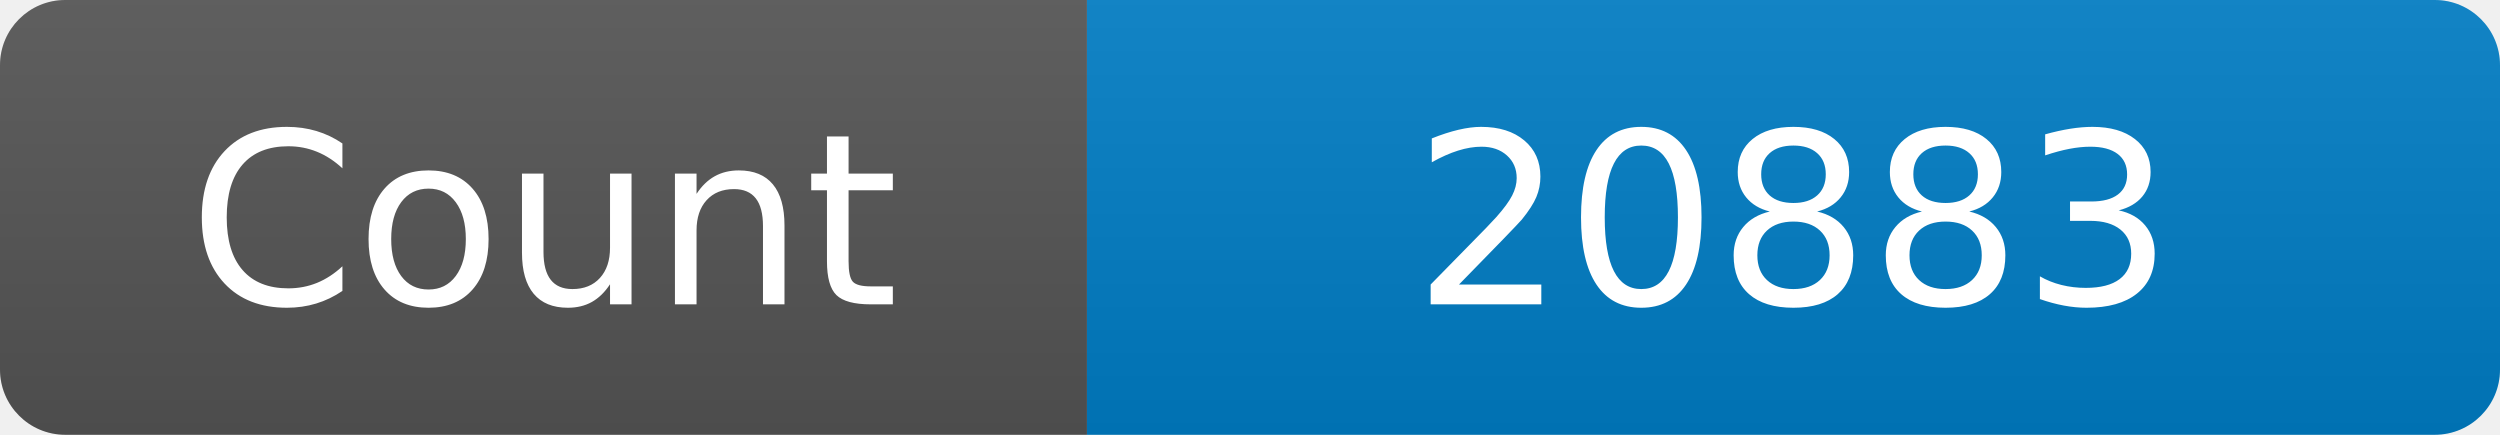
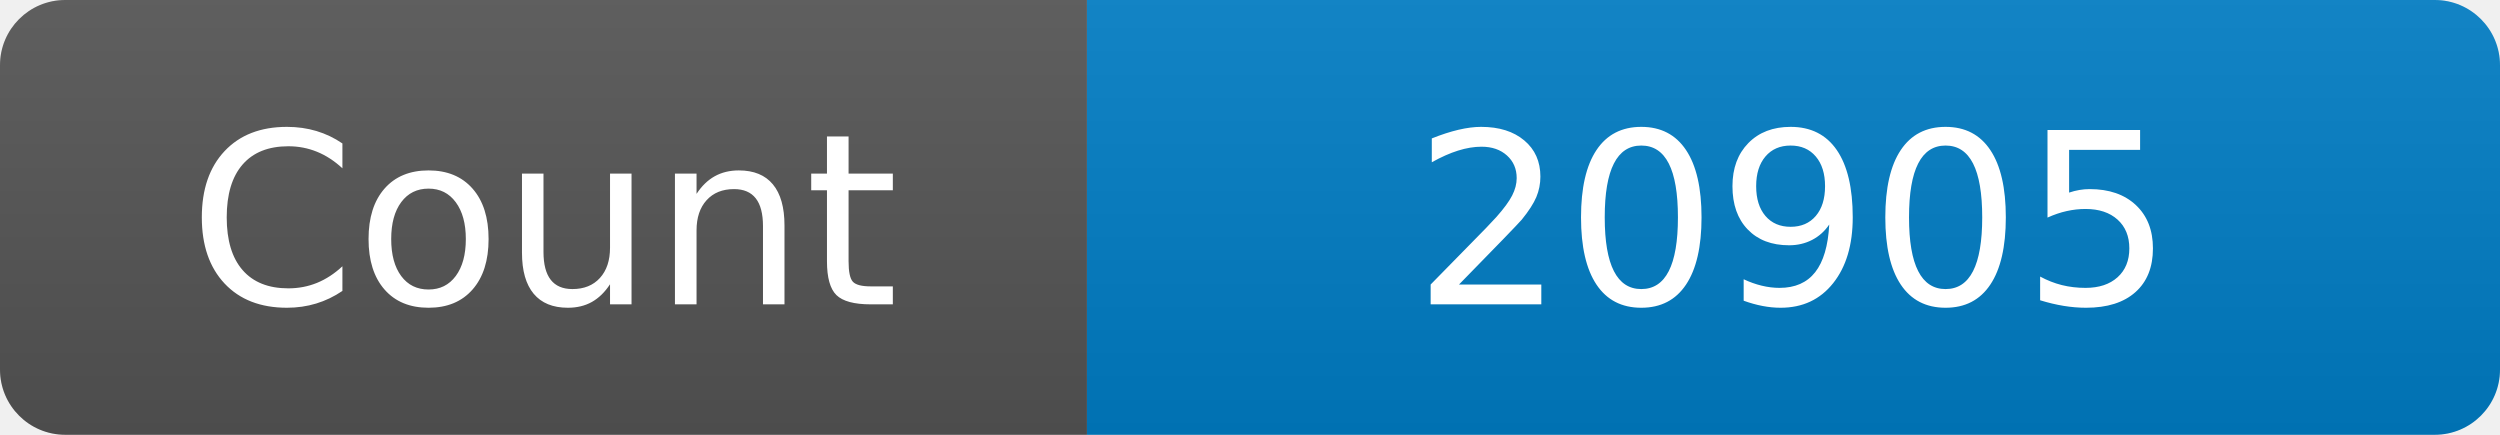
<svg xmlns="http://www.w3.org/2000/svg" width="115" height="20" role="img" aria-label="Maintained?: yes">
  <linearGradient id="s" x2="0" y2="100%">
    <stop offset="0" stop-color="#bbb" stop-opacity=".1" />
    <stop offset="1" stop-opacity=".1" />
  </linearGradient>
  <clipPath id="r">
    <rect width="115" height="20" rx="3" fill="#fff" />
  </clipPath>
  <g clip-path="url(#r)">
    <rect width="50" height="20" fill="#555" />
    <rect x="50" width="160" height="20" fill="#007ec6" />
    <rect width="115" height="20" fill="url(#s)" />
  </g>
  <g fill="#fff" text-anchor="middle" font-family="Verdana,Geneva,DejaVu Sans,sans-serif" font-size="110">
    <text x="250" y="140" transform="scale(.1)" fill="#fff">Count</text>
-     <text x="825" y="140" transform="scale(.1)" fill="#fff">20883</text>
+     <text x="825" y="140" transform="scale(.1)" fill="#fff">20905</text>
  </g>
</svg>
